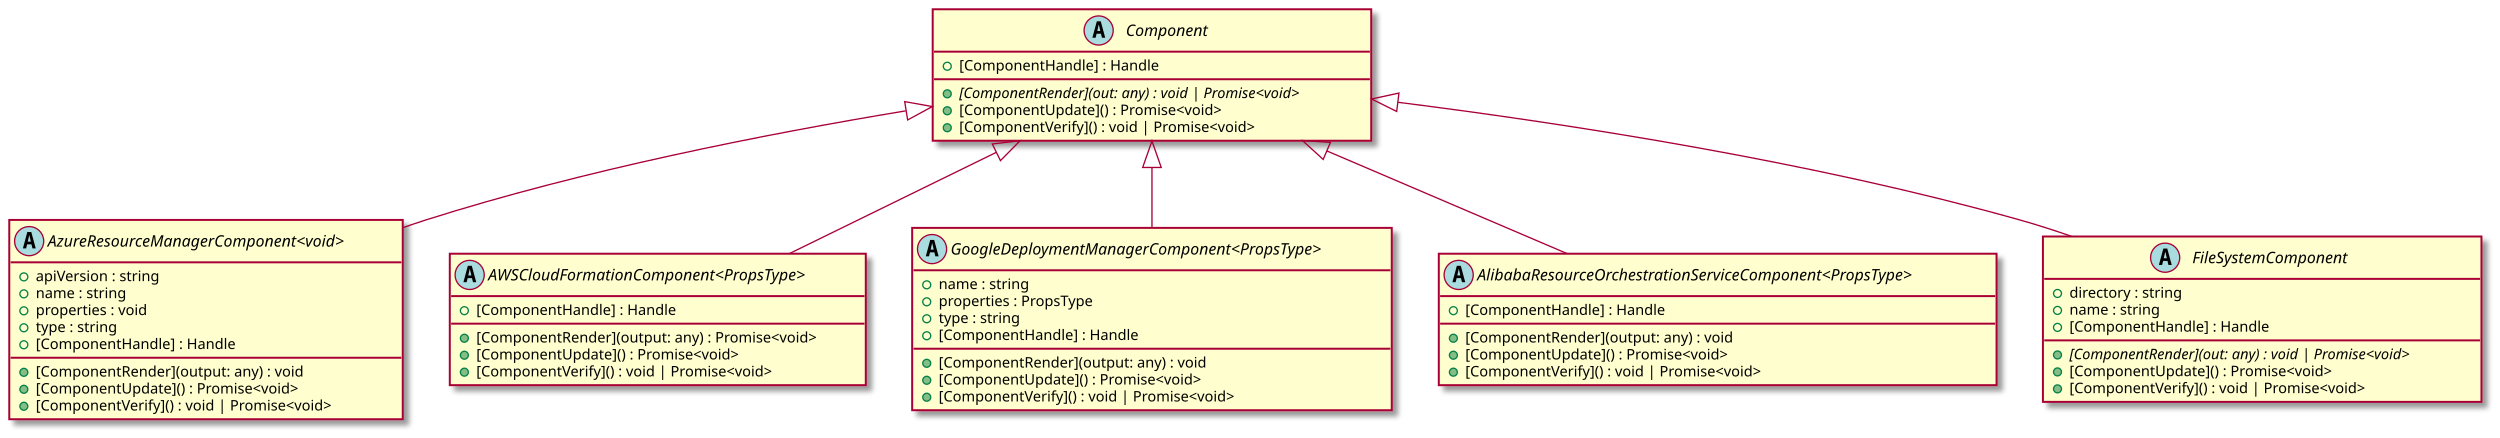
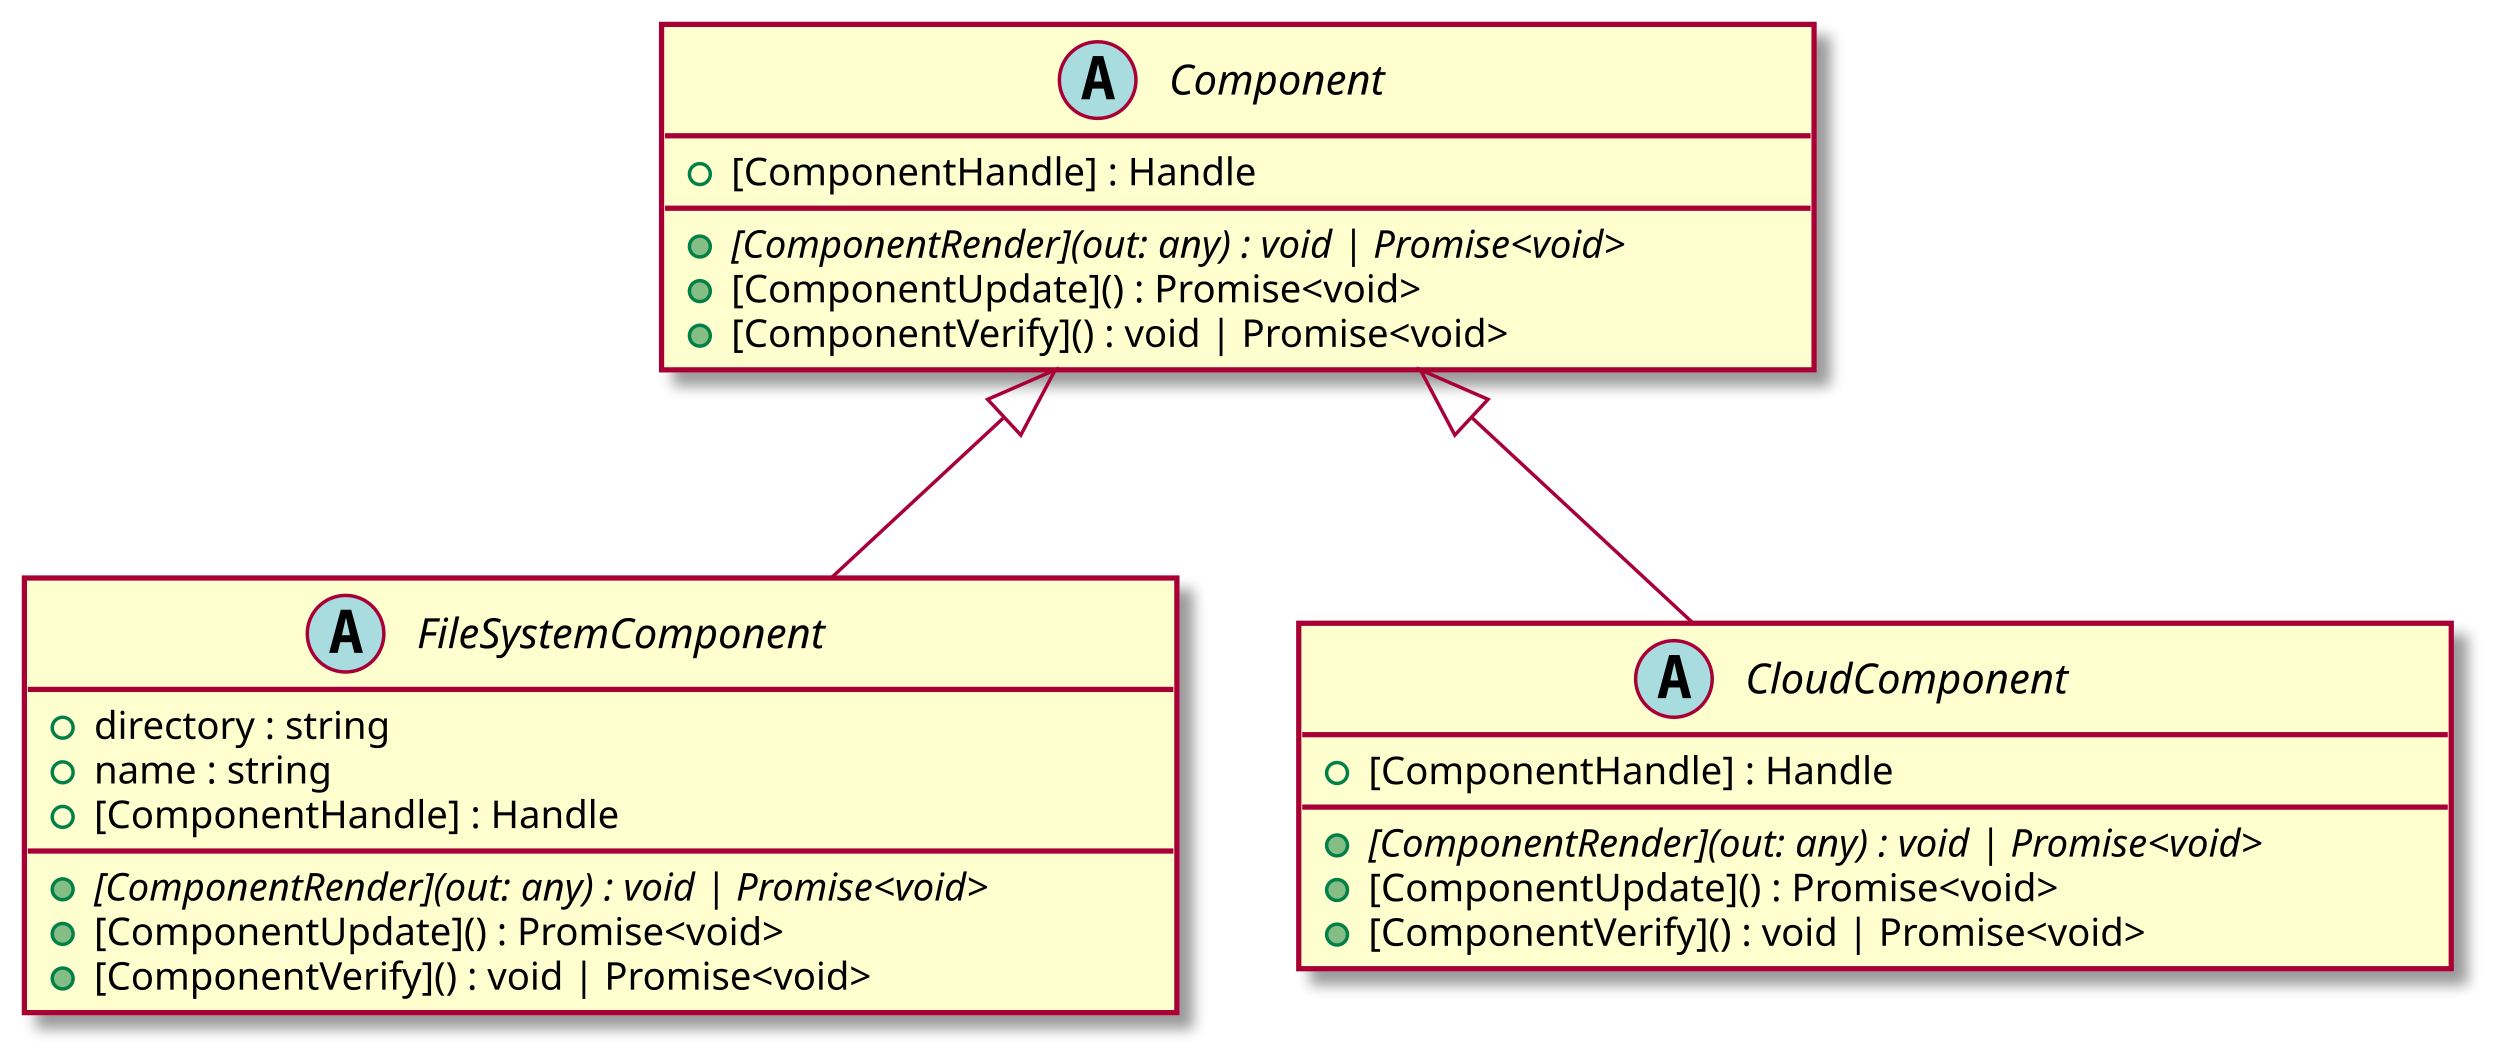
- <svg xmlns="http://www.w3.org/2000/svg" contentScriptType="application/ecmascript" contentStyleType="text/css" height="330px" preserveAspectRatio="none" style="width:1887px;height:330px;background:#00000000;" version="1.1" viewBox="0 0 1887 330" width="1887px" zoomAndPan="magnify">
+ <svg xmlns="http://www.w3.org/2000/svg" contentScriptType="application/ecmascript" contentStyleType="text/css" height="304px" preserveAspectRatio="none" style="width:718px;height:304px;background:#00000000;" version="1.1" viewBox="0 0 718 304" width="718px" zoomAndPan="magnify">
  <defs>
-     <filter height="300%" id="ftfnpgeyj260k" width="300%" x="-1" y="-1">
+     <filter height="300%" id="fi2l7urmauawm" width="300%" x="-1" y="-1">
      <feGaussianBlur result="blurOut" stdDeviation="2.0" />
      <feColorMatrix in="blurOut" result="blurOut2" type="matrix" values="0 0 0 0 0 0 0 0 0 0 0 0 0 0 0 0 0 0 .4 0" />
      <feOffset dx="4.0" dy="4.0" in="blurOut2" result="blurOut3" />
      <feBlend in="SourceGraphic" in2="blurOut3" mode="normal" />
    </filter>
  </defs>
  <g>
-     <rect codeLine="4" fill="#FEFECE" filter="url(#ftfnpgeyj260k)" height="99.219" id="Component" style="stroke:#A80036;stroke-width:1.5;" width="331" x="704" y="7" />
-     <ellipse cx="829.25" cy="23" fill="#A9DCDF" rx="11" ry="11" style="stroke:#A80036;stroke-width:1.0;" />
-     <path d="M829.359,18.344 L828.203,23.422 L830.531,23.422 L829.359,18.344 Z M827.875,16.109 L830.859,16.109 L834.219,28.5 L831.766,28.5 L831,25.438 L827.719,25.438 L826.969,28.5 L824.531,28.5 L827.875,16.109 Z " fill="#000000" />
-     <text fill="#000000" font-family="sans-serif" font-size="12" font-style="italic" lengthAdjust="spacing" textLength="72" x="849.75" y="27.154">Component</text>
-     <line style="stroke:#A80036;stroke-width:1.5;" x1="705" x2="1034" y1="39" y2="39" />
-     <ellipse cx="715" cy="50" rx="3" ry="3" style="stroke:#038048;stroke-width:1.0;fill:none;" />
-     <text fill="#000000" font-family="sans-serif" font-size="11" lengthAdjust="spacing" textLength="163" x="724" y="53.21">[ComponentHandle] : Handle</text>
-     <line style="stroke:#A80036;stroke-width:1.5;" x1="705" x2="1034" y1="59.805" y2="59.805" />
-     <ellipse cx="715" cy="70.805" fill="#84BE84" rx="3" ry="3" style="stroke:#038048;stroke-width:1.0;" />
-     <text fill="#000000" font-family="sans-serif" font-size="11" font-style="italic" lengthAdjust="spacing" textLength="305" x="724" y="74.015">[ComponentRender](out: any) : void | Promise&lt;void&gt;</text>
-     <ellipse cx="715" cy="83.609" fill="#84BE84" rx="3" ry="3" style="stroke:#038048;stroke-width:1.0;" />
-     <text fill="#000000" font-family="sans-serif" font-size="11" lengthAdjust="spacing" textLength="221" x="724" y="86.82">[ComponentUpdate]() : Promise&lt;void&gt;</text>
-     <ellipse cx="715" cy="96.414" fill="#84BE84" rx="3" ry="3" style="stroke:#038048;stroke-width:1.0;" />
-     <text fill="#000000" font-family="sans-serif" font-size="11" lengthAdjust="spacing" textLength="248" x="724" y="99.624">[ComponentVerify]() : void | Promise&lt;void&gt;</text>
-     <rect codeLine="10" fill="#FEFECE" filter="url(#ftfnpgeyj260k)" height="150.438" id="AzureResourceManagerComponent&lt;void&gt;" style="stroke:#A80036;stroke-width:1.5;" width="297" x="7" y="166" />
-     <ellipse cx="22" cy="182" fill="#A9DCDF" rx="11" ry="11" style="stroke:#A80036;stroke-width:1.0;" />
-     <path d="M22.109,177.344 L20.953,182.422 L23.281,182.422 L22.109,177.344 Z M20.625,175.109 L23.609,175.109 L26.969,187.5 L24.516,187.5 L23.75,184.438 L20.469,184.438 L19.719,187.5 L17.281,187.5 L20.625,175.109 Z " fill="#000000" />
-     <text fill="#000000" font-family="sans-serif" font-size="12" font-style="italic" lengthAdjust="spacing" textLength="265" x="36" y="186.154">AzureResourceManagerComponent&lt;void&gt;</text>
-     <line style="stroke:#A80036;stroke-width:1.5;" x1="8" x2="303" y1="198" y2="198" />
+     <rect codeLine="4" fill="#FEFECE" filter="url(#fi2l7urmauawm)" height="99.219" id="Component" style="stroke:#A80036;stroke-width:1.5;" width="331" x="190" y="7" />
+     <ellipse cx="315.25" cy="23" fill="#A9DCDF" rx="11" ry="11" style="stroke:#A80036;stroke-width:1.0;" />
+     <path d="M315.359,18.344 L314.203,23.422 L316.531,23.422 L315.359,18.344 Z M313.875,16.109 L316.859,16.109 L320.219,28.5 L317.766,28.5 L317,25.438 L313.719,25.438 L312.969,28.5 L310.531,28.5 L313.875,16.109 Z " fill="#000000" />
+     <text fill="#000000" font-family="sans-serif" font-size="12" font-style="italic" lengthAdjust="spacing" textLength="72" x="335.75" y="27.154">Component</text>
+     <line style="stroke:#A80036;stroke-width:1.5;" x1="191" x2="520" y1="39" y2="39" />
+     <ellipse cx="201" cy="50" rx="3" ry="3" style="stroke:#038048;stroke-width:1.0;fill:none;" />
+     <text fill="#000000" font-family="sans-serif" font-size="11" lengthAdjust="spacing" textLength="163" x="210" y="53.21">[ComponentHandle] : Handle</text>
+     <line style="stroke:#A80036;stroke-width:1.5;" x1="191" x2="520" y1="59.805" y2="59.805" />
+     <ellipse cx="201" cy="70.805" fill="#84BE84" rx="3" ry="3" style="stroke:#038048;stroke-width:1.0;" />
+     <text fill="#000000" font-family="sans-serif" font-size="11" font-style="italic" lengthAdjust="spacing" textLength="305" x="210" y="74.015">[ComponentRender](out: any) : void | Promise&lt;void&gt;</text>
+     <ellipse cx="201" cy="83.609" fill="#84BE84" rx="3" ry="3" style="stroke:#038048;stroke-width:1.0;" />
+     <text fill="#000000" font-family="sans-serif" font-size="11" lengthAdjust="spacing" textLength="221" x="210" y="86.82">[ComponentUpdate]() : Promise&lt;void&gt;</text>
+     <ellipse cx="201" cy="96.414" fill="#84BE84" rx="3" ry="3" style="stroke:#038048;stroke-width:1.0;" />
+     <text fill="#000000" font-family="sans-serif" font-size="11" lengthAdjust="spacing" textLength="248" x="210" y="99.624">[ComponentVerify]() : void | Promise&lt;void&gt;</text>
+     <rect codeLine="10" fill="#FEFECE" filter="url(#fi2l7urmauawm)" height="124.828" id="FileSystemComponent" style="stroke:#A80036;stroke-width:1.5;" width="331" x="7" y="166" />
+     <ellipse cx="99.25" cy="182" fill="#A9DCDF" rx="11" ry="11" style="stroke:#A80036;stroke-width:1.0;" />
+     <path d="M99.359,177.344 L98.203,182.422 L100.531,182.422 L99.359,177.344 Z M97.875,175.109 L100.859,175.109 L104.219,187.5 L101.766,187.5 L101,184.438 L97.719,184.438 L96.969,187.5 L94.531,187.5 L97.875,175.109 Z " fill="#000000" />
+     <text fill="#000000" font-family="sans-serif" font-size="12" font-style="italic" lengthAdjust="spacing" textLength="138" x="119.75" y="186.154">FileSystemComponent</text>
+     <line style="stroke:#A80036;stroke-width:1.5;" x1="8" x2="337" y1="198" y2="198" />
    <ellipse cx="18" cy="209" rx="3" ry="3" style="stroke:#038048;stroke-width:1.0;fill:none;" />
-     <text fill="#000000" font-family="sans-serif" font-size="11" lengthAdjust="spacing" textLength="105" x="27" y="212.21">apiVersion : string</text>
+     <text fill="#000000" font-family="sans-serif" font-size="11" lengthAdjust="spacing" textLength="95" x="27" y="212.21">directory : string</text>
    <ellipse cx="18" cy="221.805" rx="3" ry="3" style="stroke:#038048;stroke-width:1.0;fill:none;" />
    <text fill="#000000" font-family="sans-serif" font-size="11" lengthAdjust="spacing" textLength="77" x="27" y="225.015">name : string</text>
    <ellipse cx="18" cy="234.609" rx="3" ry="3" style="stroke:#038048;stroke-width:1.0;fill:none;" />
-     <text fill="#000000" font-family="sans-serif" font-size="11" lengthAdjust="spacing" textLength="94" x="27" y="237.82">properties : void</text>
-     <ellipse cx="18" cy="247.414" rx="3" ry="3" style="stroke:#038048;stroke-width:1.0;fill:none;" />
-     <text fill="#000000" font-family="sans-serif" font-size="11" lengthAdjust="spacing" textLength="69" x="27" y="250.625">type : string</text>
-     <ellipse cx="18" cy="260.219" rx="3" ry="3" style="stroke:#038048;stroke-width:1.0;fill:none;" />
-     <text fill="#000000" font-family="sans-serif" font-size="11" lengthAdjust="spacing" textLength="163" x="27" y="263.429">[ComponentHandle] : Handle</text>
-     <line style="stroke:#A80036;stroke-width:1.5;" x1="8" x2="303" y1="270.023" y2="270.023" />
+     <text fill="#000000" font-family="sans-serif" font-size="11" lengthAdjust="spacing" textLength="163" x="27" y="237.82">[ComponentHandle] : Handle</text>
+     <line style="stroke:#A80036;stroke-width:1.5;" x1="8" x2="337" y1="244.414" y2="244.414" />
+     <ellipse cx="18" cy="255.414" fill="#84BE84" rx="3" ry="3" style="stroke:#038048;stroke-width:1.0;" />
+     <text fill="#000000" font-family="sans-serif" font-size="11" font-style="italic" lengthAdjust="spacing" textLength="305" x="27" y="258.625">[ComponentRender](out: any) : void | Promise&lt;void&gt;</text>
+     <ellipse cx="18" cy="268.219" fill="#84BE84" rx="3" ry="3" style="stroke:#038048;stroke-width:1.0;" />
+     <text fill="#000000" font-family="sans-serif" font-size="11" lengthAdjust="spacing" textLength="221" x="27" y="271.429">[ComponentUpdate]() : Promise&lt;void&gt;</text>
    <ellipse cx="18" cy="281.023" fill="#84BE84" rx="3" ry="3" style="stroke:#038048;stroke-width:1.0;" />
-     <text fill="#000000" font-family="sans-serif" font-size="11" lengthAdjust="spacing" textLength="220" x="27" y="284.234">[ComponentRender](output: any) : void</text>
-     <ellipse cx="18" cy="293.828" fill="#84BE84" rx="3" ry="3" style="stroke:#038048;stroke-width:1.0;" />
-     <text fill="#000000" font-family="sans-serif" font-size="11" lengthAdjust="spacing" textLength="221" x="27" y="297.039">[ComponentUpdate]() : Promise&lt;void&gt;</text>
-     <ellipse cx="18" cy="306.633" fill="#84BE84" rx="3" ry="3" style="stroke:#038048;stroke-width:1.0;" />
-     <text fill="#000000" font-family="sans-serif" font-size="11" lengthAdjust="spacing" textLength="248" x="27" y="309.843">[ComponentVerify]() : void | Promise&lt;void&gt;</text>
-     <rect codeLine="21" fill="#FEFECE" filter="url(#ftfnpgeyj260k)" height="99.219" id="AWSCloudFormationComponent&lt;PropsType&gt;" style="stroke:#A80036;stroke-width:1.5;" width="314" x="339.5" y="191.5" />
-     <ellipse cx="354.5" cy="207.5" fill="#A9DCDF" rx="11" ry="11" style="stroke:#A80036;stroke-width:1.0;" />
-     <path d="M354.609,202.844 L353.453,207.922 L355.781,207.922 L354.609,202.844 Z M353.125,200.609 L356.109,200.609 L359.469,213 L357.016,213 L356.25,209.938 L352.969,209.938 L352.219,213 L349.781,213 L353.125,200.609 Z " fill="#000000" />
-     <text fill="#000000" font-family="sans-serif" font-size="12" font-style="italic" lengthAdjust="spacing" textLength="282" x="368.5" y="211.654">AWSCloudFormationComponent&lt;PropsType&gt;</text>
-     <line style="stroke:#A80036;stroke-width:1.5;" x1="340.5" x2="652.5" y1="223.5" y2="223.5" />
-     <ellipse cx="350.5" cy="234.5" rx="3" ry="3" style="stroke:#038048;stroke-width:1.0;fill:none;" />
-     <text fill="#000000" font-family="sans-serif" font-size="11" lengthAdjust="spacing" textLength="163" x="359.5" y="237.71">[ComponentHandle] : Handle</text>
-     <line style="stroke:#A80036;stroke-width:1.5;" x1="340.5" x2="652.5" y1="244.305" y2="244.305" />
-     <ellipse cx="350.5" cy="255.305" fill="#84BE84" rx="3" ry="3" style="stroke:#038048;stroke-width:1.0;" />
-     <text fill="#000000" font-family="sans-serif" font-size="11" lengthAdjust="spacing" textLength="285" x="359.5" y="258.515">[ComponentRender](output: any) : Promise&lt;void&gt;</text>
-     <ellipse cx="350.5" cy="268.109" fill="#84BE84" rx="3" ry="3" style="stroke:#038048;stroke-width:1.0;" />
-     <text fill="#000000" font-family="sans-serif" font-size="11" lengthAdjust="spacing" textLength="221" x="359.5" y="271.32">[ComponentUpdate]() : Promise&lt;void&gt;</text>
-     <ellipse cx="350.5" cy="280.914" fill="#84BE84" rx="3" ry="3" style="stroke:#038048;stroke-width:1.0;" />
-     <text fill="#000000" font-family="sans-serif" font-size="11" lengthAdjust="spacing" textLength="248" x="359.5" y="284.125">[ComponentVerify]() : void | Promise&lt;void&gt;</text>
-     <rect codeLine="28" fill="#FEFECE" filter="url(#ftfnpgeyj260k)" height="137.633" id="GoogleDeploymentManagerComponent&lt;PropsType&gt;" style="stroke:#A80036;stroke-width:1.5;" width="362" x="688.5" y="172" />
-     <ellipse cx="703.5" cy="188" fill="#A9DCDF" rx="11" ry="11" style="stroke:#A80036;stroke-width:1.0;" />
-     <path d="M703.609,183.344 L702.453,188.422 L704.781,188.422 L703.609,183.344 Z M702.125,181.109 L705.109,181.109 L708.469,193.5 L706.016,193.5 L705.25,190.438 L701.969,190.438 L701.219,193.5 L698.781,193.5 L702.125,181.109 Z " fill="#000000" />
-     <text fill="#000000" font-family="sans-serif" font-size="12" font-style="italic" lengthAdjust="spacing" textLength="330" x="717.5" y="192.154">GoogleDeploymentManagerComponent&lt;PropsType&gt;</text>
-     <line style="stroke:#A80036;stroke-width:1.5;" x1="689.5" x2="1049.5" y1="204" y2="204" />
-     <ellipse cx="699.5" cy="215" rx="3" ry="3" style="stroke:#038048;stroke-width:1.0;fill:none;" />
-     <text fill="#000000" font-family="sans-serif" font-size="11" lengthAdjust="spacing" textLength="77" x="708.5" y="218.21">name : string</text>
-     <ellipse cx="699.5" cy="227.805" rx="3" ry="3" style="stroke:#038048;stroke-width:1.0;fill:none;" />
-     <text fill="#000000" font-family="sans-serif" font-size="11" lengthAdjust="spacing" textLength="131" x="708.5" y="231.015">properties : PropsType</text>
-     <ellipse cx="699.5" cy="240.609" rx="3" ry="3" style="stroke:#038048;stroke-width:1.0;fill:none;" />
-     <text fill="#000000" font-family="sans-serif" font-size="11" lengthAdjust="spacing" textLength="69" x="708.5" y="243.82">type : string</text>
-     <ellipse cx="699.5" cy="253.414" rx="3" ry="3" style="stroke:#038048;stroke-width:1.0;fill:none;" />
-     <text fill="#000000" font-family="sans-serif" font-size="11" lengthAdjust="spacing" textLength="163" x="708.5" y="256.625">[ComponentHandle] : Handle</text>
-     <line style="stroke:#A80036;stroke-width:1.5;" x1="689.5" x2="1049.5" y1="263.219" y2="263.219" />
-     <ellipse cx="699.5" cy="274.219" fill="#84BE84" rx="3" ry="3" style="stroke:#038048;stroke-width:1.0;" />
-     <text fill="#000000" font-family="sans-serif" font-size="11" lengthAdjust="spacing" textLength="220" x="708.5" y="277.429">[ComponentRender](output: any) : void</text>
-     <ellipse cx="699.5" cy="287.023" fill="#84BE84" rx="3" ry="3" style="stroke:#038048;stroke-width:1.0;" />
-     <text fill="#000000" font-family="sans-serif" font-size="11" lengthAdjust="spacing" textLength="221" x="708.5" y="290.234">[ComponentUpdate]() : Promise&lt;void&gt;</text>
-     <ellipse cx="699.5" cy="299.828" fill="#84BE84" rx="3" ry="3" style="stroke:#038048;stroke-width:1.0;" />
-     <text fill="#000000" font-family="sans-serif" font-size="11" lengthAdjust="spacing" textLength="248" x="708.5" y="303.039">[ComponentVerify]() : void | Promise&lt;void&gt;</text>
-     <rect codeLine="38" fill="#FEFECE" filter="url(#ftfnpgeyj260k)" height="99.219" id="AlibabaResourceOrchestrationServiceComponent&lt;PropsType&gt;" style="stroke:#A80036;stroke-width:1.5;" width="421" x="1086" y="191.5" />
-     <ellipse cx="1101" cy="207.5" fill="#A9DCDF" rx="11" ry="11" style="stroke:#A80036;stroke-width:1.0;" />
-     <path d="M1101.109,202.844 L1099.953,207.922 L1102.281,207.922 L1101.109,202.844 Z M1099.625,200.609 L1102.609,200.609 L1105.969,213 L1103.516,213 L1102.75,209.938 L1099.469,209.938 L1098.719,213 L1096.281,213 L1099.625,200.609 Z " fill="#000000" />
-     <text fill="#000000" font-family="sans-serif" font-size="12" font-style="italic" lengthAdjust="spacing" textLength="389" x="1115" y="211.654">AlibabaResourceOrchestrationServiceComponent&lt;PropsType&gt;</text>
-     <line style="stroke:#A80036;stroke-width:1.5;" x1="1087" x2="1506" y1="223.5" y2="223.5" />
-     <ellipse cx="1097" cy="234.5" rx="3" ry="3" style="stroke:#038048;stroke-width:1.0;fill:none;" />
-     <text fill="#000000" font-family="sans-serif" font-size="11" lengthAdjust="spacing" textLength="163" x="1106" y="237.71">[ComponentHandle] : Handle</text>
-     <line style="stroke:#A80036;stroke-width:1.5;" x1="1087" x2="1506" y1="244.305" y2="244.305" />
-     <ellipse cx="1097" cy="255.305" fill="#84BE84" rx="3" ry="3" style="stroke:#038048;stroke-width:1.0;" />
-     <text fill="#000000" font-family="sans-serif" font-size="11" lengthAdjust="spacing" textLength="220" x="1106" y="258.515">[ComponentRender](output: any) : void</text>
-     <ellipse cx="1097" cy="268.109" fill="#84BE84" rx="3" ry="3" style="stroke:#038048;stroke-width:1.0;" />
-     <text fill="#000000" font-family="sans-serif" font-size="11" lengthAdjust="spacing" textLength="221" x="1106" y="271.32">[ComponentUpdate]() : Promise&lt;void&gt;</text>
-     <ellipse cx="1097" cy="280.914" fill="#84BE84" rx="3" ry="3" style="stroke:#038048;stroke-width:1.0;" />
-     <text fill="#000000" font-family="sans-serif" font-size="11" lengthAdjust="spacing" textLength="248" x="1106" y="284.125">[ComponentVerify]() : void | Promise&lt;void&gt;</text>
-     <rect codeLine="45" fill="#FEFECE" filter="url(#ftfnpgeyj260k)" height="124.828" id="FileSystemComponent" style="stroke:#A80036;stroke-width:1.5;" width="331" x="1542" y="178.5" />
-     <ellipse cx="1634.25" cy="194.5" fill="#A9DCDF" rx="11" ry="11" style="stroke:#A80036;stroke-width:1.0;" />
-     <path d="M1634.359,189.844 L1633.203,194.922 L1635.531,194.922 L1634.359,189.844 Z M1632.875,187.609 L1635.859,187.609 L1639.219,200 L1636.766,200 L1636,196.938 L1632.719,196.938 L1631.969,200 L1629.531,200 L1632.875,187.609 Z " fill="#000000" />
-     <text fill="#000000" font-family="sans-serif" font-size="12" font-style="italic" lengthAdjust="spacing" textLength="138" x="1654.75" y="198.654">FileSystemComponent</text>
-     <line style="stroke:#A80036;stroke-width:1.5;" x1="1543" x2="1872" y1="210.5" y2="210.5" />
-     <ellipse cx="1553" cy="221.5" rx="3" ry="3" style="stroke:#038048;stroke-width:1.0;fill:none;" />
-     <text fill="#000000" font-family="sans-serif" font-size="11" lengthAdjust="spacing" textLength="95" x="1562" y="224.71">directory : string</text>
-     <ellipse cx="1553" cy="234.305" rx="3" ry="3" style="stroke:#038048;stroke-width:1.0;fill:none;" />
-     <text fill="#000000" font-family="sans-serif" font-size="11" lengthAdjust="spacing" textLength="77" x="1562" y="237.515">name : string</text>
-     <ellipse cx="1553" cy="247.109" rx="3" ry="3" style="stroke:#038048;stroke-width:1.0;fill:none;" />
-     <text fill="#000000" font-family="sans-serif" font-size="11" lengthAdjust="spacing" textLength="163" x="1562" y="250.32">[ComponentHandle] : Handle</text>
-     <line style="stroke:#A80036;stroke-width:1.5;" x1="1543" x2="1872" y1="256.914" y2="256.914" />
-     <ellipse cx="1553" cy="267.914" fill="#84BE84" rx="3" ry="3" style="stroke:#038048;stroke-width:1.0;" />
-     <text fill="#000000" font-family="sans-serif" font-size="11" font-style="italic" lengthAdjust="spacing" textLength="305" x="1562" y="271.125">[ComponentRender](out: any) : void | Promise&lt;void&gt;</text>
-     <ellipse cx="1553" cy="280.719" fill="#84BE84" rx="3" ry="3" style="stroke:#038048;stroke-width:1.0;" />
-     <text fill="#000000" font-family="sans-serif" font-size="11" lengthAdjust="spacing" textLength="221" x="1562" y="283.929">[ComponentUpdate]() : Promise&lt;void&gt;</text>
-     <ellipse cx="1553" cy="293.523" fill="#84BE84" rx="3" ry="3" style="stroke:#038048;stroke-width:1.0;" />
-     <text fill="#000000" font-family="sans-serif" font-size="11" lengthAdjust="spacing" textLength="248" x="1562" y="296.734">[ComponentVerify]() : void | Promise&lt;void&gt;</text>
-     <path codeLine="20" d="M683.69,83.67 C576.35,101.4 439.62,128.5 321.5,166 C315.79,167.81 310.01,169.77 304.2,171.83 " fill="none" id="Component-backto-AzureResourceManagerComponent&lt;void&gt;" style="stroke:#A80036;stroke-width:1.0;" />
-     <polygon fill="none" points="682.86,76.71,703.72,80.41,685.1,90.53,682.86,76.71" style="stroke:#A80036;stroke-width:1.0;" />
-     <path codeLine="27" d="M751.91,115.03 C701.69,139.61 643.7,167.98 595.69,191.47 " fill="none" id="Component-backto-AWSCloudFormationComponent&lt;PropsType&gt;" style="stroke:#A80036;stroke-width:1.0;" />
-     <polygon fill="none" points="748.99,108.67,770.03,106.17,755.14,121.24,748.99,108.67" style="stroke:#A80036;stroke-width:1.0;" />
-     <path codeLine="37" d="M869.5,126.59 C869.5,141.38 869.5,156.99 869.5,171.75 " fill="none" id="Component-backto-GoogleDeploymentManagerComponent&lt;PropsType&gt;" style="stroke:#A80036;stroke-width:1.0;" />
-     <polygon fill="none" points="862.5,126.41,869.5,106.41,876.5,126.41,862.5,126.41" style="stroke:#A80036;stroke-width:1.0;" />
-     <path codeLine="44" d="M1001.57,113.95 C1059.59,138.75 1127.06,167.58 1182.81,191.41 " fill="none" id="Component-backto-AlibabaResourceOrchestrationServiceComponent&lt;PropsType&gt;" style="stroke:#A80036;stroke-width:1.0;" />
-     <polygon fill="none" points="998.73,120.34,983.09,106.05,1004.23,107.47,998.73,120.34" style="stroke:#A80036;stroke-width:1.0;" />
-     <path codeLine="53" d="M1055.22,77.21 C1187.67,93.93 1369.09,122.28 1524.5,166 C1537.37,169.62 1550.56,173.85 1563.68,178.43 " fill="none" id="Component-backto-FileSystemComponent" style="stroke:#A80036;stroke-width:1.0;" />
-     <polygon fill="none" points="1054.21,84.13,1035.22,74.72,1055.93,70.24,1054.21,84.13" style="stroke:#A80036;stroke-width:1.0;" />
+     <text fill="#000000" font-family="sans-serif" font-size="11" lengthAdjust="spacing" textLength="248" x="27" y="284.234">[ComponentVerify]() : void | Promise&lt;void&gt;</text>
+     <rect codeLine="19" fill="#FEFECE" filter="url(#fi2l7urmauawm)" height="99.219" id="CloudComponent" style="stroke:#A80036;stroke-width:1.5;" width="331" x="373" y="179" />
+     <ellipse cx="480.75" cy="195" fill="#A9DCDF" rx="11" ry="11" style="stroke:#A80036;stroke-width:1.0;" />
+     <path d="M480.859,190.344 L479.703,195.422 L482.031,195.422 L480.859,190.344 Z M479.375,188.109 L482.359,188.109 L485.719,200.5 L483.266,200.5 L482.5,197.438 L479.219,197.438 L478.469,200.5 L476.031,200.5 L479.375,188.109 Z " fill="#000000" />
+     <text fill="#000000" font-family="sans-serif" font-size="12" font-style="italic" lengthAdjust="spacing" textLength="107" x="501.25" y="199.154">CloudComponent</text>
+     <line style="stroke:#A80036;stroke-width:1.5;" x1="374" x2="703" y1="211" y2="211" />
+     <ellipse cx="384" cy="222" rx="3" ry="3" style="stroke:#038048;stroke-width:1.0;fill:none;" />
+     <text fill="#000000" font-family="sans-serif" font-size="11" lengthAdjust="spacing" textLength="163" x="393" y="225.21">[ComponentHandle] : Handle</text>
+     <line style="stroke:#A80036;stroke-width:1.5;" x1="374" x2="703" y1="231.805" y2="231.805" />
+     <ellipse cx="384" cy="242.805" fill="#84BE84" rx="3" ry="3" style="stroke:#038048;stroke-width:1.0;" />
+     <text fill="#000000" font-family="sans-serif" font-size="11" font-style="italic" lengthAdjust="spacing" textLength="305" x="393" y="246.015">[ComponentRender](out: any) : void | Promise&lt;void&gt;</text>
+     <ellipse cx="384" cy="255.609" fill="#84BE84" rx="3" ry="3" style="stroke:#038048;stroke-width:1.0;" />
+     <text fill="#000000" font-family="sans-serif" font-size="11" lengthAdjust="spacing" textLength="221" x="393" y="258.82">[ComponentUpdate]() : Promise&lt;void&gt;</text>
+     <ellipse cx="384" cy="268.414" fill="#84BE84" rx="3" ry="3" style="stroke:#038048;stroke-width:1.0;" />
+     <text fill="#000000" font-family="sans-serif" font-size="11" lengthAdjust="spacing" textLength="248" x="393" y="271.625">[ComponentVerify]() : void | Promise&lt;void&gt;</text>
+     <path codeLine="18" d="M288.09,120.12 C272.06,135.01 254.97,150.88 238.99,165.73 " fill="none" id="Component-backto-FileSystemComponent" style="stroke:#A80036;stroke-width:1.0;" />
+     <polygon fill="none" points="283.64,114.7,303.06,106.22,293.17,124.96,283.64,114.7" style="stroke:#A80036;stroke-width:1.0;" />
+     <path codeLine="25" d="M422.76,119.98 C443.64,139.38 466.33,160.46 486.05,178.78 " fill="none" id="Component-backto-CloudComponent" style="stroke:#A80036;stroke-width:1.0;" />
+     <polygon fill="none" points="417.83,124.96,407.94,106.22,427.36,114.7,417.83,124.96" style="stroke:#A80036;stroke-width:1.0;" />
  </g>
</svg>
